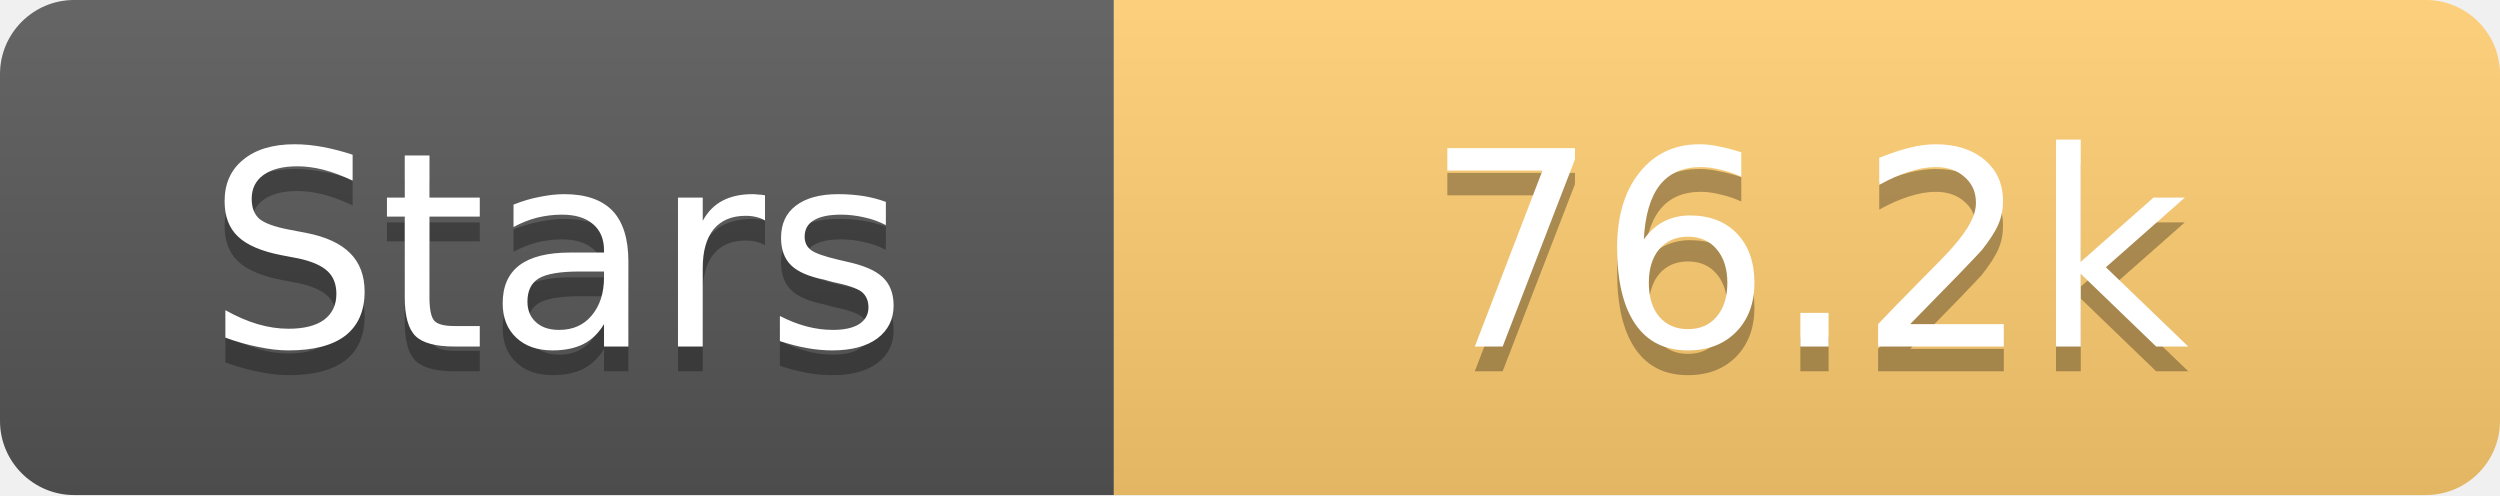
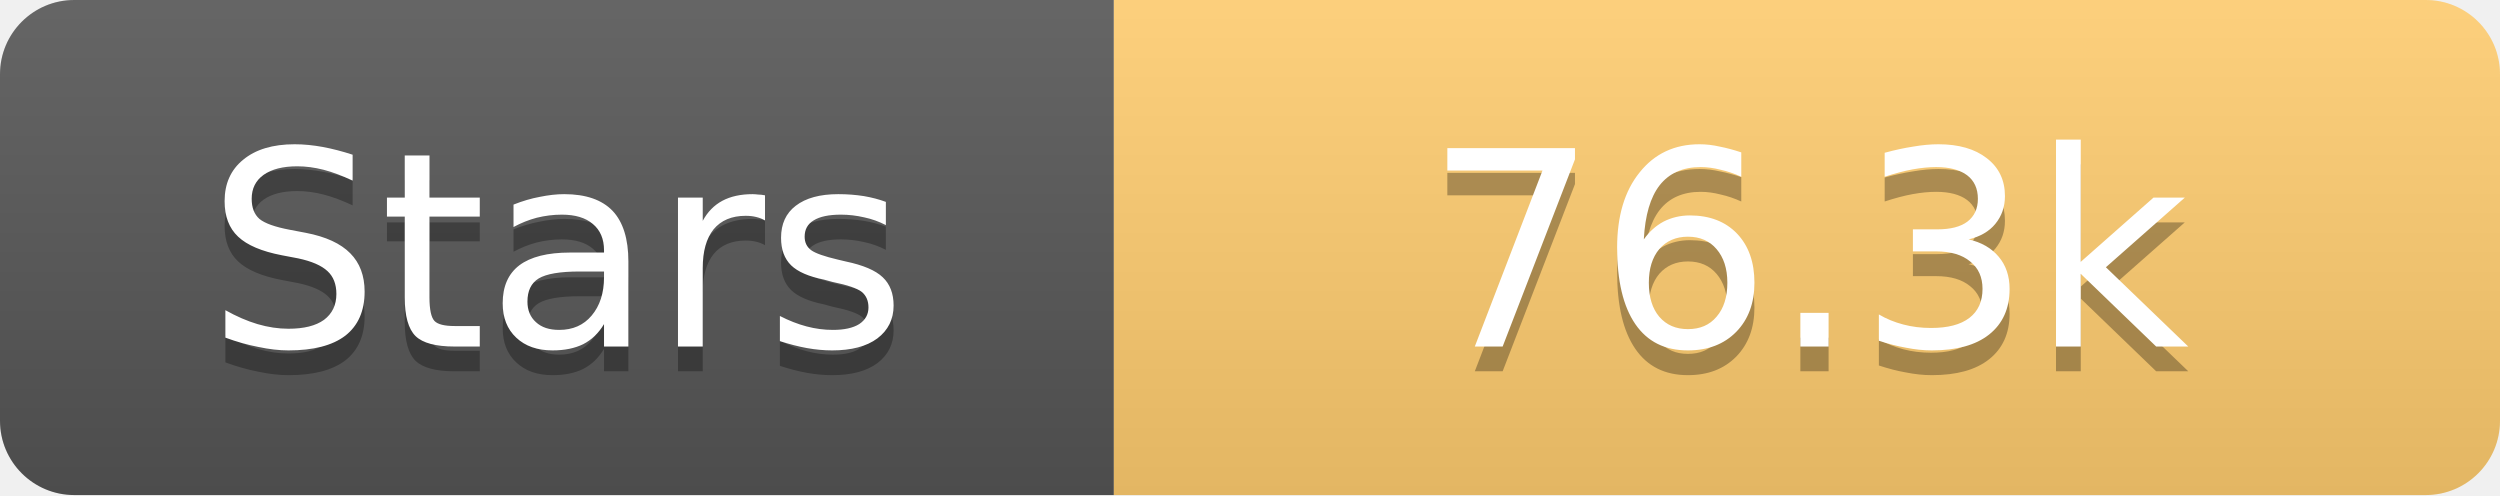
<svg xmlns="http://www.w3.org/2000/svg" width="101" height="20">
  <linearGradient id="s" x2="0" y2="100%">
    <stop offset="0" stop-color="#fff" stop-opacity=".1" />
    <stop offset="1" stop-opacity=".1" />
  </linearGradient>
  <clipPath id="r">
    <rect width="101" height="20" rx="3" fill="#fff" />
  </clipPath>
  <g clip-path="url(#r)">
    <rect width="45" height="20" fill="#555" />
    <rect x="45" width="56" height="20" fill="#fdcb6e" />
    <rect width="101" height="20" fill="url(#s)" />
  </g>
  <g fill="#fff" text-anchor="middle" font-family="Verdana,Geneva,DejaVu Sans,sans-serif" text-rendering="geometricPrecision" font-size="11">
    <text x="22.5" y="15" fill="#010101" fill-opacity=".3">Stars</text>
    <text x="22.5" y="14">Stars</text>
-     <text x="73.0" y="15" fill="#010101" fill-opacity=".3">76.2k</text>
-     <text x="73.0" y="14">76.2k</text>
+     <text x="73.0" y="15" fill="#010101" fill-opacity=".3">76.3k</text>
+     <text x="73.0" y="14">76.3k</text>
  </g>
</svg>
